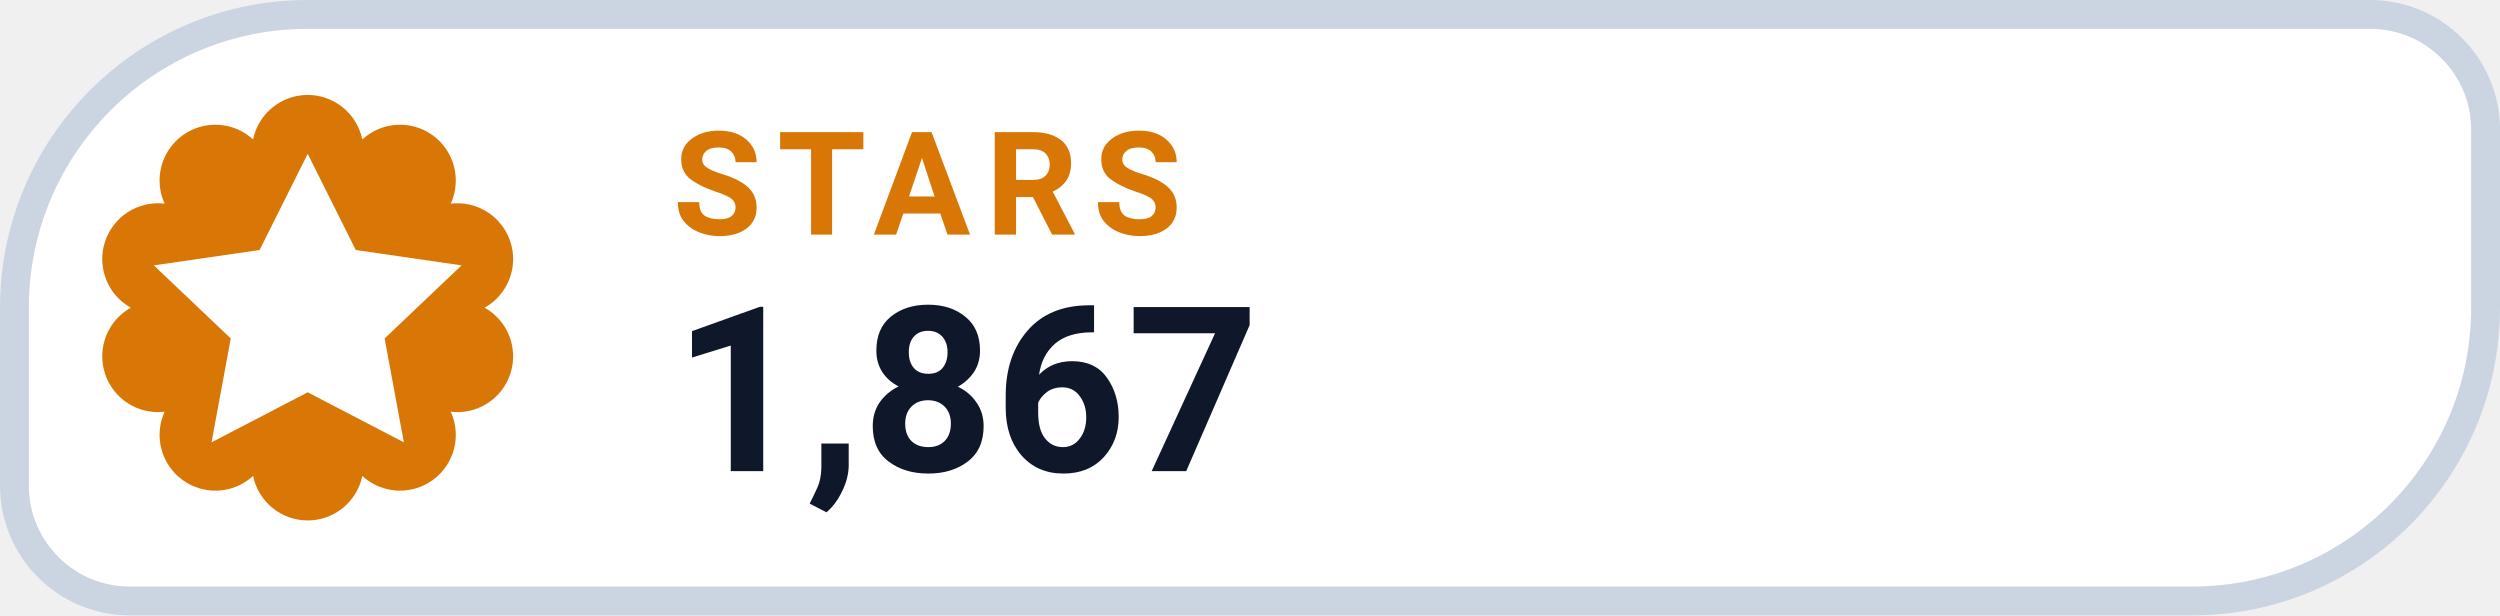
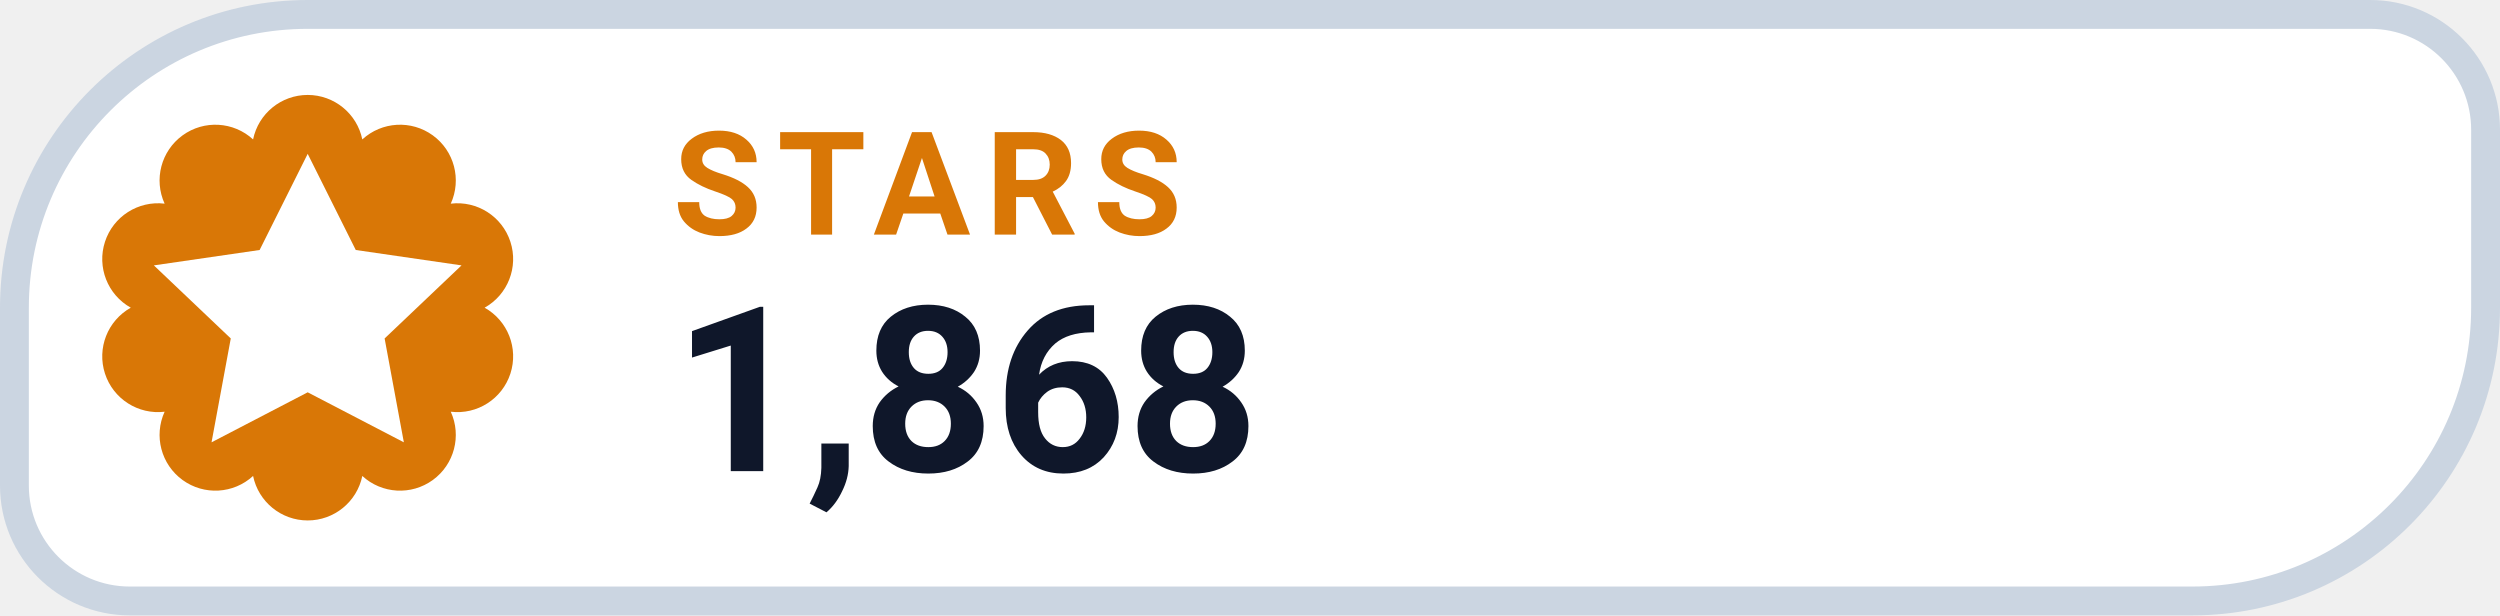
- <svg xmlns="http://www.w3.org/2000/svg" width="130" height="32" viewBox="0 0 130 32" role="img" aria-label="STARS 1,867">
+ <svg xmlns="http://www.w3.org/2000/svg" width="130" height="32" viewBox="0 0 130 32" role="img" aria-label="STARS 1,868">
  <path d="M 16.00 0.75 H 123.25 A 6.00 6.00 0 0 1 129.25 6.75 V 16.00 A 15.25 15.25 0 0 1 114.00 31.25 H 6.75 A 6.00 6.00 0 0 1 0.75 25.25 V 16.00 A 15.25 15.25 0 0 1 16.00 0.75 Z" fill="#FFFFFF" stroke="#CBD5E1" stroke-width="1.5" />
  <path d="M 13.16 7.25 A 2.90 2.90 0 0 1 18.84 7.25 A 2.90 2.90 0 0 1 23.44 10.59 A 2.90 2.90 0 0 1 25.20 16.00 A 2.90 2.90 0 0 1 23.44 21.41 A 2.90 2.90 0 0 1 18.84 24.75 A 2.90 2.90 0 0 1 13.16 24.75 A 2.90 2.90 0 0 1 8.56 21.41 A 2.90 2.90 0 0 1 6.80 16.00 A 2.90 2.90 0 0 1 8.56 10.59 A 2.90 2.90 0 0 1 13.16 7.25 Z" fill="#D97706" />
  <g transform="translate(16 16)" style="color:#FFFFFF;">
    <path d="M0 -8 l2.5 5 5.5 .8 -4 3.8 1 5.4 -5 -2.6 -5 2.6 1 -5.4 -4 -3.8 5.5 -.8 Z" fill="currentColor" />
  </g>
  <text x="35" y="12.2" fill="#D97706" font-family="-apple-system,BlinkMacSystemFont,'Segoe UI',Roboto,Helvetica,Arial,sans-serif" font-size="7.5" font-weight="700" letter-spacing=".8">STARS</text>
-   <text x="35" y="24.5" fill="#0F172A" font-family="-apple-system,BlinkMacSystemFont,'Segoe UI',Roboto,Helvetica,Arial,sans-serif" font-size="12" font-weight="750">1,867</text>
+   <text x="35" y="24.5" fill="#0F172A" font-family="-apple-system,BlinkMacSystemFont,'Segoe UI',Roboto,Helvetica,Arial,sans-serif" font-size="12" font-weight="750">1,868</text>
</svg>
